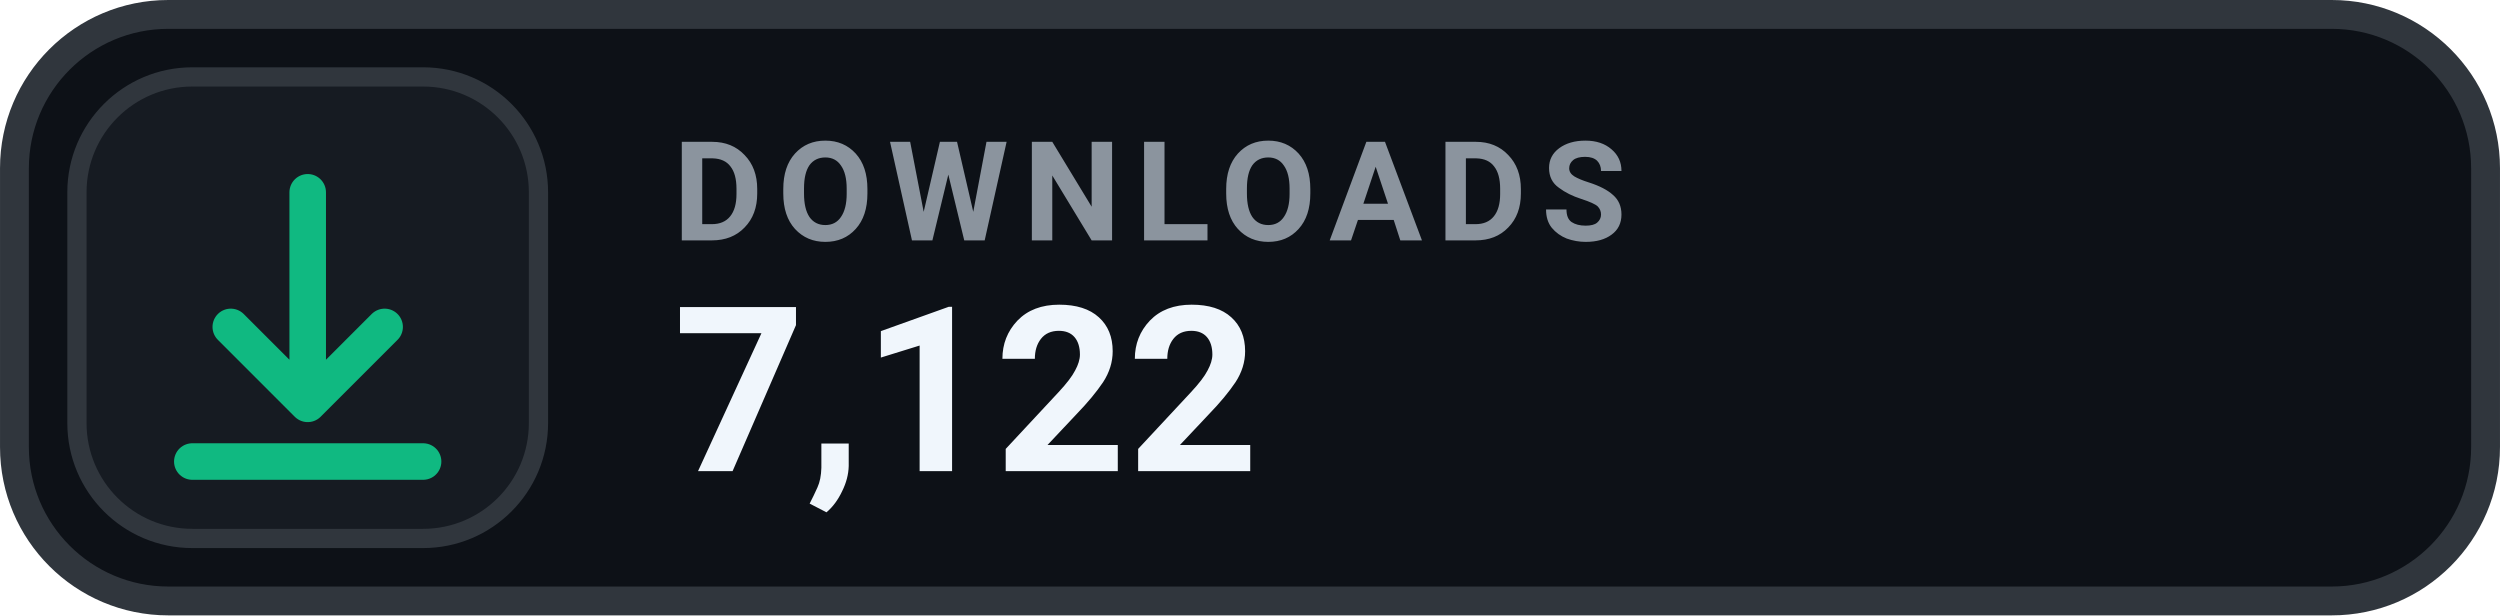
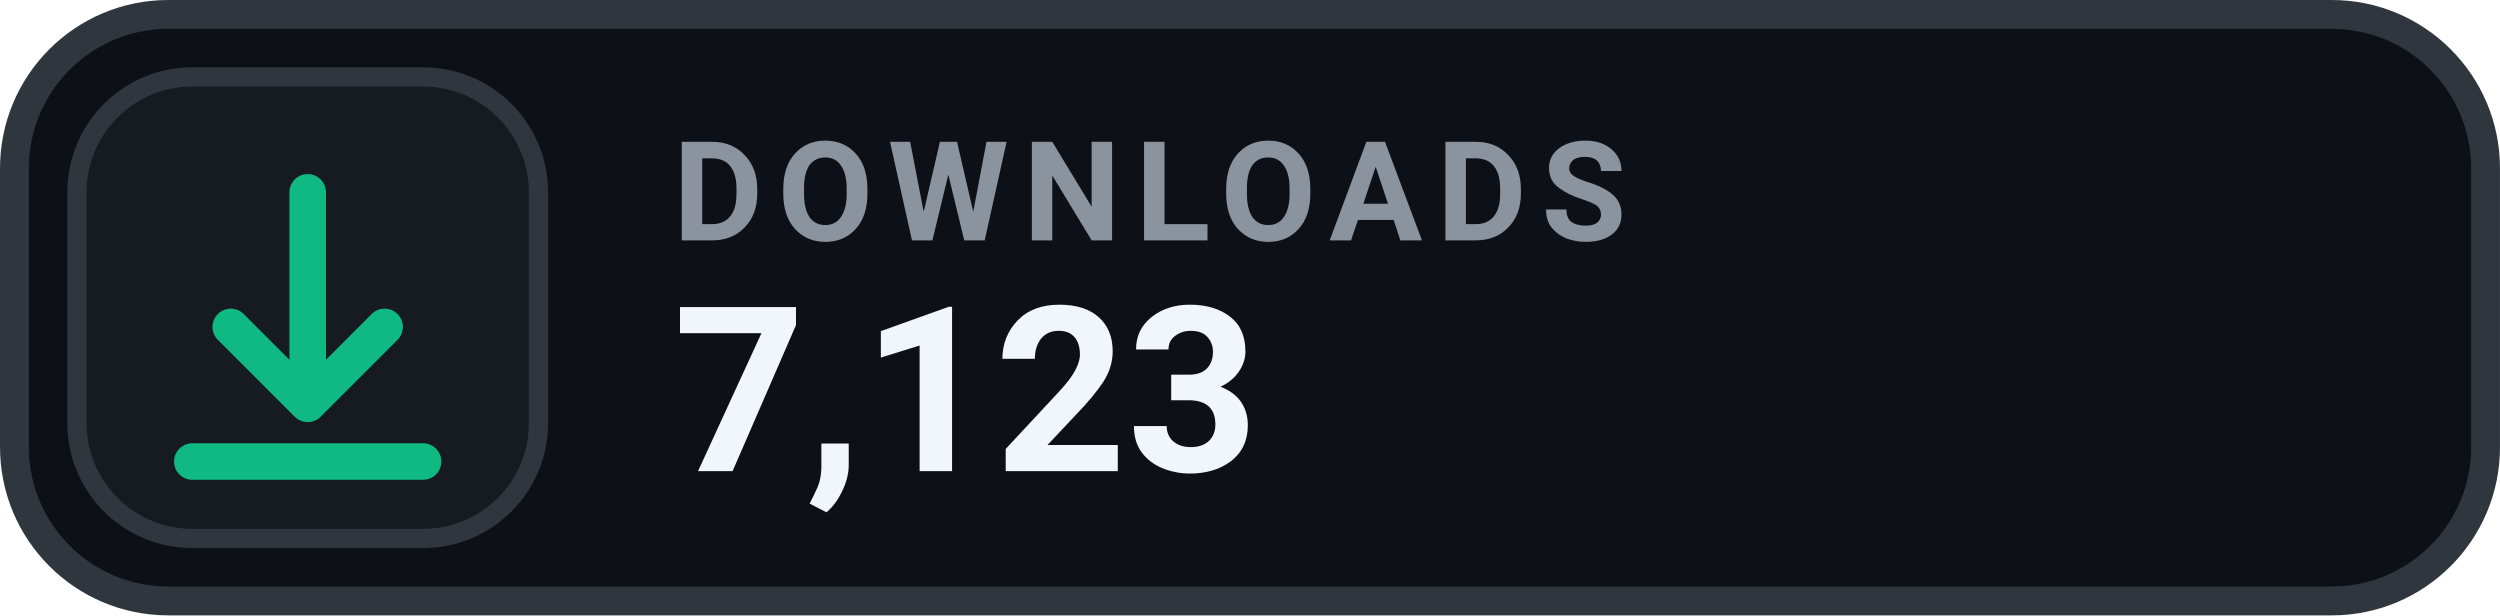
- <svg xmlns="http://www.w3.org/2000/svg" width="126" height="31.015" viewBox="0 0 130 32" role="img" aria-label="DOWNLOADS 7,122">
+ <svg xmlns="http://www.w3.org/2000/svg" width="126" height="31.015" viewBox="0 0 130 32" role="img" aria-label="DOWNLOADS 7,123">
  <rect x=".75" y=".75" width="128.5" height="30.5" rx="8" fill="#0D1117" stroke="#30363D" stroke-width="1.5" />
  <rect x="4" y="4" width="24" height="24" rx="6" fill="#161B22" stroke="#30363D" stroke-width="1" />
  <g transform="translate(16 16)" style="color:#10B981;">
    <path d="M0 -6 v11 m0 0 l4 -4 m-4 4 l-4 -4 M-6 8 h12" fill="none" stroke="currentColor" stroke-width="1.9" stroke-linecap="round" stroke-linejoin="round" />
  </g>
  <text x="35" y="12.5" fill="#8B949E" font-family="-apple-system,BlinkMacSystemFont,'Segoe UI',Roboto,Helvetica,Arial,sans-serif" font-size="7.2" font-weight="700" letter-spacing=".75">DOWNLOADS</text>
-   <text x="35" y="24.5" fill="#F0F6FC" font-family="-apple-system,BlinkMacSystemFont,'Segoe UI',Roboto,Helvetica,Arial,sans-serif" font-size="12" font-weight="700">7,122</text>
+   <text x="35" y="24.5" fill="#F0F6FC" font-family="-apple-system,BlinkMacSystemFont,'Segoe UI',Roboto,Helvetica,Arial,sans-serif" font-size="12" font-weight="700">7,123</text>
</svg>
